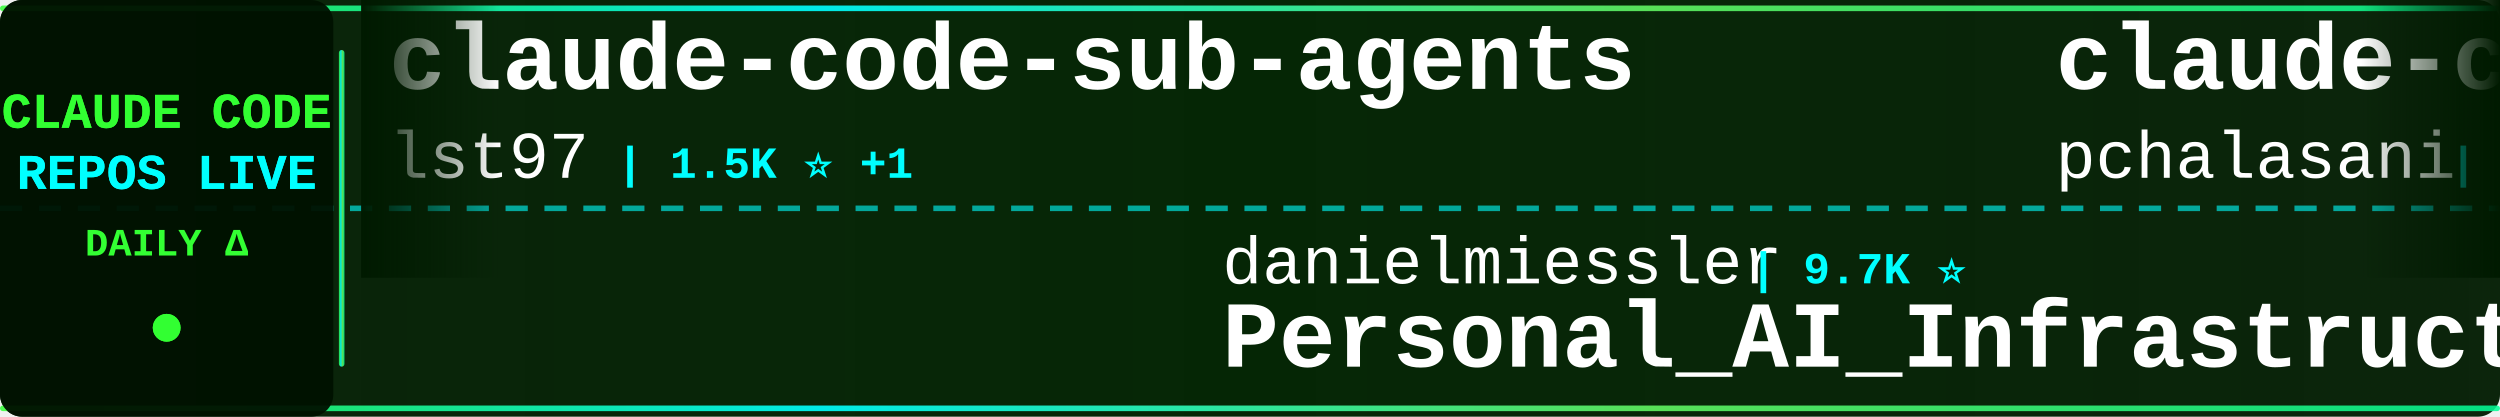
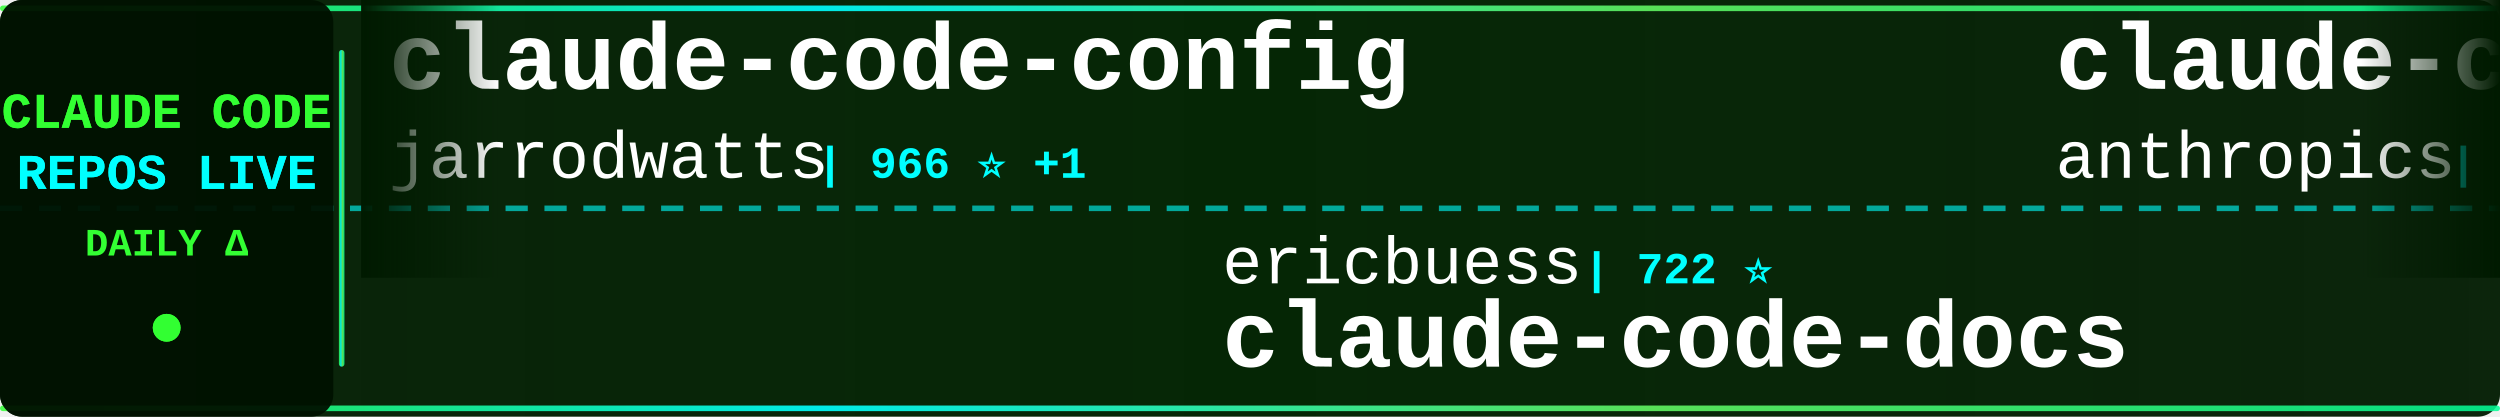
<svg xmlns="http://www.w3.org/2000/svg" width="900" height="150">
  <defs>
    <linearGradient id="tickerBg" x1="0%" y1="0%" x2="100%" y2="0%">
      <stop offset="0%" style="stop-color:#001a00;stop-opacity:0.95" />
      <stop offset="50%" style="stop-color:#002200;stop-opacity:0.98" />
      <stop offset="100%" style="stop-color:#001a00;stop-opacity:0.95" />
    </linearGradient>
    <linearGradient id="borderGrad" x1="0%" y1="0%" x2="100%" y2="0%">
      <stop offset="0%" style="stop-color:#33ff33;stop-opacity:0.85">
        <animate attributeName="stop-opacity" values="0.85;1;0.85" dur="2s" repeatCount="indefinite" />
      </stop>
      <stop offset="33%" style="stop-color:#00ffff;stop-opacity:0.9">
        <animate attributeName="stop-opacity" values="0.9;1;0.9" dur="2.2s" repeatCount="indefinite" />
      </stop>
      <stop offset="66%" style="stop-color:#66ff66;stop-opacity:0.85">
        <animate attributeName="stop-opacity" values="0.85;1;0.85" dur="1.8s" repeatCount="indefinite" />
      </stop>
      <stop offset="100%" style="stop-color:#00ff99;stop-opacity:0.85">
        <animate attributeName="stop-opacity" values="0.85;1;0.85" dur="2s" repeatCount="indefinite" />
      </stop>
    </linearGradient>
    <filter id="textGlow">
      <feGaussianBlur stdDeviation="0.1" result="coloredBlur" />
      <feMerge>
        <feMergeNode in="coloredBlur" />
        <feMergeNode in="SourceGraphic" />
      </feMerge>
    </filter>
    <filter id="metricGlow">
      <feGaussianBlur stdDeviation="0.2" result="coloredBlur" />
      <feMerge>
        <feMergeNode in="coloredBlur" />
        <feMergeNode in="SourceGraphic" />
      </feMerge>
    </filter>
    <linearGradient id="leftFade" x1="0%" y1="0%" x2="100%" y2="0%">
      <stop offset="0%" style="stop-color:#001a00;stop-opacity:1" />
      <stop offset="100%" style="stop-color:#001a00;stop-opacity:0" />
    </linearGradient>
    <linearGradient id="rightFade" x1="0%" y1="0%" x2="100%" y2="0%">
      <stop offset="0%" style="stop-color:#001a00;stop-opacity:0" />
      <stop offset="100%" style="stop-color:#001a00;stop-opacity:1" />
    </linearGradient>
  </defs>
  <rect width="900" height="150" fill="url(#tickerBg)" rx="8" />
  <rect x="0" y="2" width="900" height="2" fill="url(#borderGrad)" rx="1" />
  <rect x="0" y="146" width="900" height="2" fill="url(#borderGrad)" rx="1" />
  <line x1="0" y1="75" x2="900" y2="75" stroke="#00ffff" stroke-width="2" stroke-dasharray="8 6" opacity="0.6" />
  <rect x="0" y="0" width="120" height="150" fill="#001100" opacity="0.95" rx="8" />
  <text x="60" y="46" font-family="'Courier New', monospace" font-size="18" font-weight="bold" fill="#33ff33" text-anchor="middle" filter="url(#textGlow)">
    CLAUDE CODE
  </text>
  <text x="60" y="68" font-family="'Courier New', monospace" font-size="18" font-weight="bold" fill="#00ffff" text-anchor="middle" filter="url(#textGlow)">
    REPOS LIVE
  </text>
  <text x="60" y="92" font-family="'Courier New', monospace" font-size="14" font-weight="bold" fill="#33ff33" text-anchor="middle">
    DAILY Δ
  </text>
  <circle cx="60" cy="118" r="5" fill="#33ff33" filter="url(#metricGlow)">
    <animate attributeName="r" values="4;6;4" dur="1.5s" repeatCount="indefinite" />
    <animate attributeName="opacity" values="0.6;1;0.6" dur="1.5s" repeatCount="indefinite" />
  </circle>
  <rect x="122" y="18" width="2" height="114" fill="url(#borderGrad)" rx="1" />
  <clipPath id="tickerClip">
    <rect x="130" y="0" width="770" height="150" />
  </clipPath>
  <g clip-path="url(#tickerClip)">
    <g id="tickerItems">
      <animateTransform attributeName="transform" attributeType="XML" type="translate" from="0 0" to="-3000 0" dur="54s" repeatCount="indefinite" />
      <g transform="translate(0, 0)">
-         <text x="140" y="32" font-family="'Courier New', monospace" font-size="34" font-weight="bold" fill="#ffffff">claude-code-sub-agents</text>
-         <text x="140" y="64" font-family="'Courier New', monospace" font-size="24" font-weight="normal" fill="#ffffff" opacity="1.0">lst97</text>
-         <text x="222" y="64" font-family="'Courier New', monospace" font-size="16" font-weight="bold" fill="#00ffff"> | 1.5K ⭐ +1</text>
+         <text x="140" y="32" font-family="'Courier New', monospace" font-size="34" font-weight="bold" fill="#ffffff">claude-code-config</text>
+         <text x="140" y="64" font-family="'Courier New', monospace" font-size="24" font-weight="normal" fill="#ffffff" opacity="1.0">jarrodwatts</text>
+         <text x="294" y="64" font-family="'Courier New', monospace" font-size="16" font-weight="bold" fill="#00ffff"> | 966 ⭐ +1</text>
      </g>
      <g transform="translate(300, 0)">
-         <text x="140" y="102" font-family="'Courier New', monospace" font-size="24" font-weight="normal" fill="#ffffff" opacity="1.0">danielmiessler</text>
-         <text x="330" y="102" font-family="'Courier New', monospace" font-size="16" font-weight="bold" fill="#00ffff"> | 9.7K ⭐</text>
-         <text x="140" y="132" font-family="'Courier New', monospace" font-size="34" font-weight="bold" fill="#ffffff">Personal_AI_Infrastructu...</text>
+         <text x="140" y="102" font-family="'Courier New', monospace" font-size="24" font-weight="normal" fill="#ffffff" opacity="1.0">ericbuess</text>
+         <text x="270" y="102" font-family="'Courier New', monospace" font-size="16" font-weight="bold" fill="#00ffff"> | 722 ⭐</text>
+         <text x="140" y="132" font-family="'Courier New', monospace" font-size="34" font-weight="bold" fill="#ffffff">claude-code-docs</text>
      </g>
      <g transform="translate(600, 0)">
-         <text x="140" y="32" font-family="'Courier New', monospace" font-size="34" font-weight="bold" fill="#ffffff">claude-code-tools</text>
-         <text x="140" y="64" font-family="'Courier New', monospace" font-size="24" font-weight="normal" fill="#ffffff" opacity="1.0">pchalasani</text>
-         <text x="282" y="64" font-family="'Courier New', monospace" font-size="16" font-weight="bold" fill="#00ffff"> | 1.6K ⭐ +1</text>
+         <text x="140" y="32" font-family="'Courier New', monospace" font-size="34" font-weight="bold" fill="#ffffff">claude-code-action</text>
+         <text x="140" y="64" font-family="'Courier New', monospace" font-size="24" font-weight="normal" fill="#ffffff" opacity="1.0">anthropics</text>
+         <text x="282" y="64" font-family="'Courier New', monospace" font-size="16" font-weight="bold" fill="#00ffff"> | 6.1K ⭐ +12</text>
      </g>
      <g transform="translate(900, 0)">
-         <text x="140" y="102" font-family="'Courier New', monospace" font-size="24" font-weight="normal" fill="#ffffff" opacity="1.0">diet103</text>
-         <text x="246" y="102" font-family="'Courier New', monospace" font-size="16" font-weight="bold" fill="#00ffff"> | 9.2K ⭐ +1</text>
-         <text x="140" y="132" font-family="'Courier New', monospace" font-size="34" font-weight="bold" fill="#ffffff">claude-code-infrastructu...</text>
+         <text x="140" y="102" font-family="'Courier New', monospace" font-size="24" font-weight="normal" fill="#ffffff" opacity="1.0">JessyTsui</text>
+         <text x="270" y="102" font-family="'Courier New', monospace" font-size="16" font-weight="bold" fill="#00ffff"> | 1.1K ⭐ +1</text>
+         <text x="140" y="132" font-family="'Courier New', monospace" font-size="34" font-weight="bold" fill="#ffffff">Claude-Code-Remote</text>
      </g>
      <g transform="translate(1200, 0)">
-         <text x="140" y="32" font-family="'Courier New', monospace" font-size="34" font-weight="bold" fill="#ffffff">claudecodeui</text>
-         <text x="140" y="64" font-family="'Courier New', monospace" font-size="24" font-weight="normal" fill="#ffffff" opacity="1.0">siteboon</text>
-         <text x="258" y="64" font-family="'Courier New', monospace" font-size="16" font-weight="bold" fill="#00ffff"> | 8.1K ⭐ +25</text>
+         <text x="140" y="32" font-family="'Courier New', monospace" font-size="34" font-weight="bold" fill="#ffffff">claude-code-tips</text>
+         <text x="140" y="64" font-family="'Courier New', monospace" font-size="24" font-weight="normal" fill="#ffffff" opacity="1.0">ykdojo</text>
+         <text x="234" y="64" font-family="'Courier New', monospace" font-size="16" font-weight="bold" fill="#00ffff"> | 4.3K ⭐ +3</text>
      </g>
      <g transform="translate(1500, 0)">
-         <text x="140" y="102" font-family="'Courier New', monospace" font-size="24" font-weight="normal" fill="#ffffff" opacity="1.0">ykdojo</text>
-         <text x="234" y="102" font-family="'Courier New', monospace" font-size="16" font-weight="bold" fill="#00ffff"> | 4.3K ⭐ +10</text>
-         <text x="140" y="132" font-family="'Courier New', monospace" font-size="34" font-weight="bold" fill="#ffffff">claude-code-tips</text>
+         <text x="140" y="102" font-family="'Courier New', monospace" font-size="24" font-weight="normal" fill="#ffffff" opacity="1.0">fuergaosi233</text>
+         <text x="306" y="102" font-family="'Courier New', monospace" font-size="16" font-weight="bold" fill="#00ffff"> | 2.1K ⭐ +1</text>
+         <text x="140" y="132" font-family="'Courier New', monospace" font-size="34" font-weight="bold" fill="#ffffff">claude-code-proxy</text>
      </g>
      <g transform="translate(1800, 0)">
-         <text x="140" y="32" font-family="'Courier New', monospace" font-size="34" font-weight="bold" fill="#ffffff">Claude-Code-Workflow</text>
-         <text x="140" y="64" font-family="'Courier New', monospace" font-size="24" font-weight="normal" fill="#ffffff" opacity="1.0">catlog22</text>
-         <text x="258" y="64" font-family="'Courier New', monospace" font-size="16" font-weight="bold" fill="#00ffff"> | 1.4K ⭐ +2</text>
+         <text x="140" y="32" font-family="'Courier New', monospace" font-size="34" font-weight="bold" fill="#ffffff">claude-code-base-action</text>
+         <text x="140" y="64" font-family="'Courier New', monospace" font-size="24" font-weight="normal" fill="#ffffff" opacity="1.0">anthropics</text>
+         <text x="282" y="64" font-family="'Courier New', monospace" font-size="16" font-weight="bold" fill="#00ffff"> | 598 ⭐</text>
      </g>
      <g transform="translate(2100, 0)">
-         <text x="140" y="102" font-family="'Courier New', monospace" font-size="24" font-weight="normal" fill="#ffffff" opacity="1.0">anomalyco</text>
-         <text x="270" y="102" font-family="'Courier New', monospace" font-size="16" font-weight="bold" fill="#00ffff"> | 118.9K ⭐ +179</text>
-         <text x="140" y="132" font-family="'Courier New', monospace" font-size="34" font-weight="bold" fill="#ffffff">opencode</text>
+         <text x="140" y="102" font-family="'Courier New', monospace" font-size="24" font-weight="normal" fill="#ffffff" opacity="1.0">OneRedOak</text>
+         <text x="270" y="102" font-family="'Courier New', monospace" font-size="16" font-weight="bold" fill="#00ffff"> | 3.7K ⭐ +2</text>
+         <text x="140" y="132" font-family="'Courier New', monospace" font-size="34" font-weight="bold" fill="#ffffff">claude-code-workflows</text>
      </g>
      <g transform="translate(2400, 0)">
-         <text x="140" y="32" font-family="'Courier New', monospace" font-size="34" font-weight="bold" fill="#ffffff">claude-code-telegram</text>
-         <text x="140" y="64" font-family="'Courier New', monospace" font-size="24" font-weight="normal" fill="#ffffff" opacity="1.0">RichardAtCT</text>
-         <text x="294" y="64" font-family="'Courier New', monospace" font-size="16" font-weight="bold" fill="#00ffff"> | 2.0K ⭐ +4</text>
+         <text x="140" y="32" font-family="'Courier New', monospace" font-size="34" font-weight="bold" fill="#ffffff">claude-code.nvim</text>
+         <text x="140" y="64" font-family="'Courier New', monospace" font-size="24" font-weight="normal" fill="#ffffff" opacity="1.0">greggh</text>
+         <text x="234" y="64" font-family="'Courier New', monospace" font-size="16" font-weight="bold" fill="#00ffff"> | 1.9K ⭐ +3</text>
      </g>
      <g transform="translate(2700, 0)">
-         <text x="140" y="102" font-family="'Courier New', monospace" font-size="24" font-weight="normal" fill="#ffffff" opacity="1.0">farion1231</text>
-         <text x="282" y="102" font-family="'Courier New', monospace" font-size="16" font-weight="bold" fill="#00ffff"> | 25.8K ⭐ +99</text>
-         <text x="140" y="132" font-family="'Courier New', monospace" font-size="34" font-weight="bold" fill="#ffffff">cc-switch</text>
+         <text x="140" y="102" font-family="'Courier New', monospace" font-size="24" font-weight="normal" fill="#ffffff" opacity="1.0">alirezarezvani</text>
+         <text x="330" y="102" font-family="'Courier New', monospace" font-size="16" font-weight="bold" fill="#00ffff"> | 3.3K ⭐ +147</text>
+         <text x="140" y="132" font-family="'Courier New', monospace" font-size="34" font-weight="bold" fill="#ffffff">claude-skills</text>
      </g>
      <g transform="translate(3000, 0)">
-         <text x="140" y="32" font-family="'Courier New', monospace" font-size="34" font-weight="bold" fill="#ffffff">claude-code-sub-agents</text>
-         <text x="140" y="64" font-family="'Courier New', monospace" font-size="24" font-weight="normal" fill="#ffffff" opacity="1.0">lst97</text>
-         <text x="222" y="64" font-family="'Courier New', monospace" font-size="16" font-weight="bold" fill="#00ffff"> | 1.5K ⭐ +1</text>
+         <text x="140" y="32" font-family="'Courier New', monospace" font-size="34" font-weight="bold" fill="#ffffff">claude-code-config</text>
+         <text x="140" y="64" font-family="'Courier New', monospace" font-size="24" font-weight="normal" fill="#ffffff" opacity="1.0">jarrodwatts</text>
+         <text x="294" y="64" font-family="'Courier New', monospace" font-size="16" font-weight="bold" fill="#00ffff"> | 966 ⭐ +1</text>
      </g>
      <g transform="translate(3300, 0)">
-         <text x="140" y="102" font-family="'Courier New', monospace" font-size="24" font-weight="normal" fill="#ffffff" opacity="1.0">danielmiessler</text>
-         <text x="330" y="102" font-family="'Courier New', monospace" font-size="16" font-weight="bold" fill="#00ffff"> | 9.7K ⭐</text>
-         <text x="140" y="132" font-family="'Courier New', monospace" font-size="34" font-weight="bold" fill="#ffffff">Personal_AI_Infrastructu...</text>
+         <text x="140" y="102" font-family="'Courier New', monospace" font-size="24" font-weight="normal" fill="#ffffff" opacity="1.0">ericbuess</text>
+         <text x="270" y="102" font-family="'Courier New', monospace" font-size="16" font-weight="bold" fill="#00ffff"> | 722 ⭐</text>
+         <text x="140" y="132" font-family="'Courier New', monospace" font-size="34" font-weight="bold" fill="#ffffff">claude-code-docs</text>
      </g>
      <g transform="translate(3600, 0)">
-         <text x="140" y="32" font-family="'Courier New', monospace" font-size="34" font-weight="bold" fill="#ffffff">claude-code-tools</text>
-         <text x="140" y="64" font-family="'Courier New', monospace" font-size="24" font-weight="normal" fill="#ffffff" opacity="1.0">pchalasani</text>
-         <text x="282" y="64" font-family="'Courier New', monospace" font-size="16" font-weight="bold" fill="#00ffff"> | 1.6K ⭐ +1</text>
+         <text x="140" y="32" font-family="'Courier New', monospace" font-size="34" font-weight="bold" fill="#ffffff">claude-code-action</text>
+         <text x="140" y="64" font-family="'Courier New', monospace" font-size="24" font-weight="normal" fill="#ffffff" opacity="1.0">anthropics</text>
+         <text x="282" y="64" font-family="'Courier New', monospace" font-size="16" font-weight="bold" fill="#00ffff"> | 6.1K ⭐ +12</text>
      </g>
      <g transform="translate(3900, 0)">
-         <text x="140" y="102" font-family="'Courier New', monospace" font-size="24" font-weight="normal" fill="#ffffff" opacity="1.0">diet103</text>
-         <text x="246" y="102" font-family="'Courier New', monospace" font-size="16" font-weight="bold" fill="#00ffff"> | 9.2K ⭐ +1</text>
-         <text x="140" y="132" font-family="'Courier New', monospace" font-size="34" font-weight="bold" fill="#ffffff">claude-code-infrastructu...</text>
+         <text x="140" y="102" font-family="'Courier New', monospace" font-size="24" font-weight="normal" fill="#ffffff" opacity="1.0">JessyTsui</text>
+         <text x="270" y="102" font-family="'Courier New', monospace" font-size="16" font-weight="bold" fill="#00ffff"> | 1.1K ⭐ +1</text>
+         <text x="140" y="132" font-family="'Courier New', monospace" font-size="34" font-weight="bold" fill="#ffffff">Claude-Code-Remote</text>
      </g>
    </g>
  </g>
  <rect x="130" y="0" width="50" height="100" fill="url(#leftFade)" />
  <rect x="850" y="0" width="50" height="100" fill="url(#rightFade)" />
</svg>
